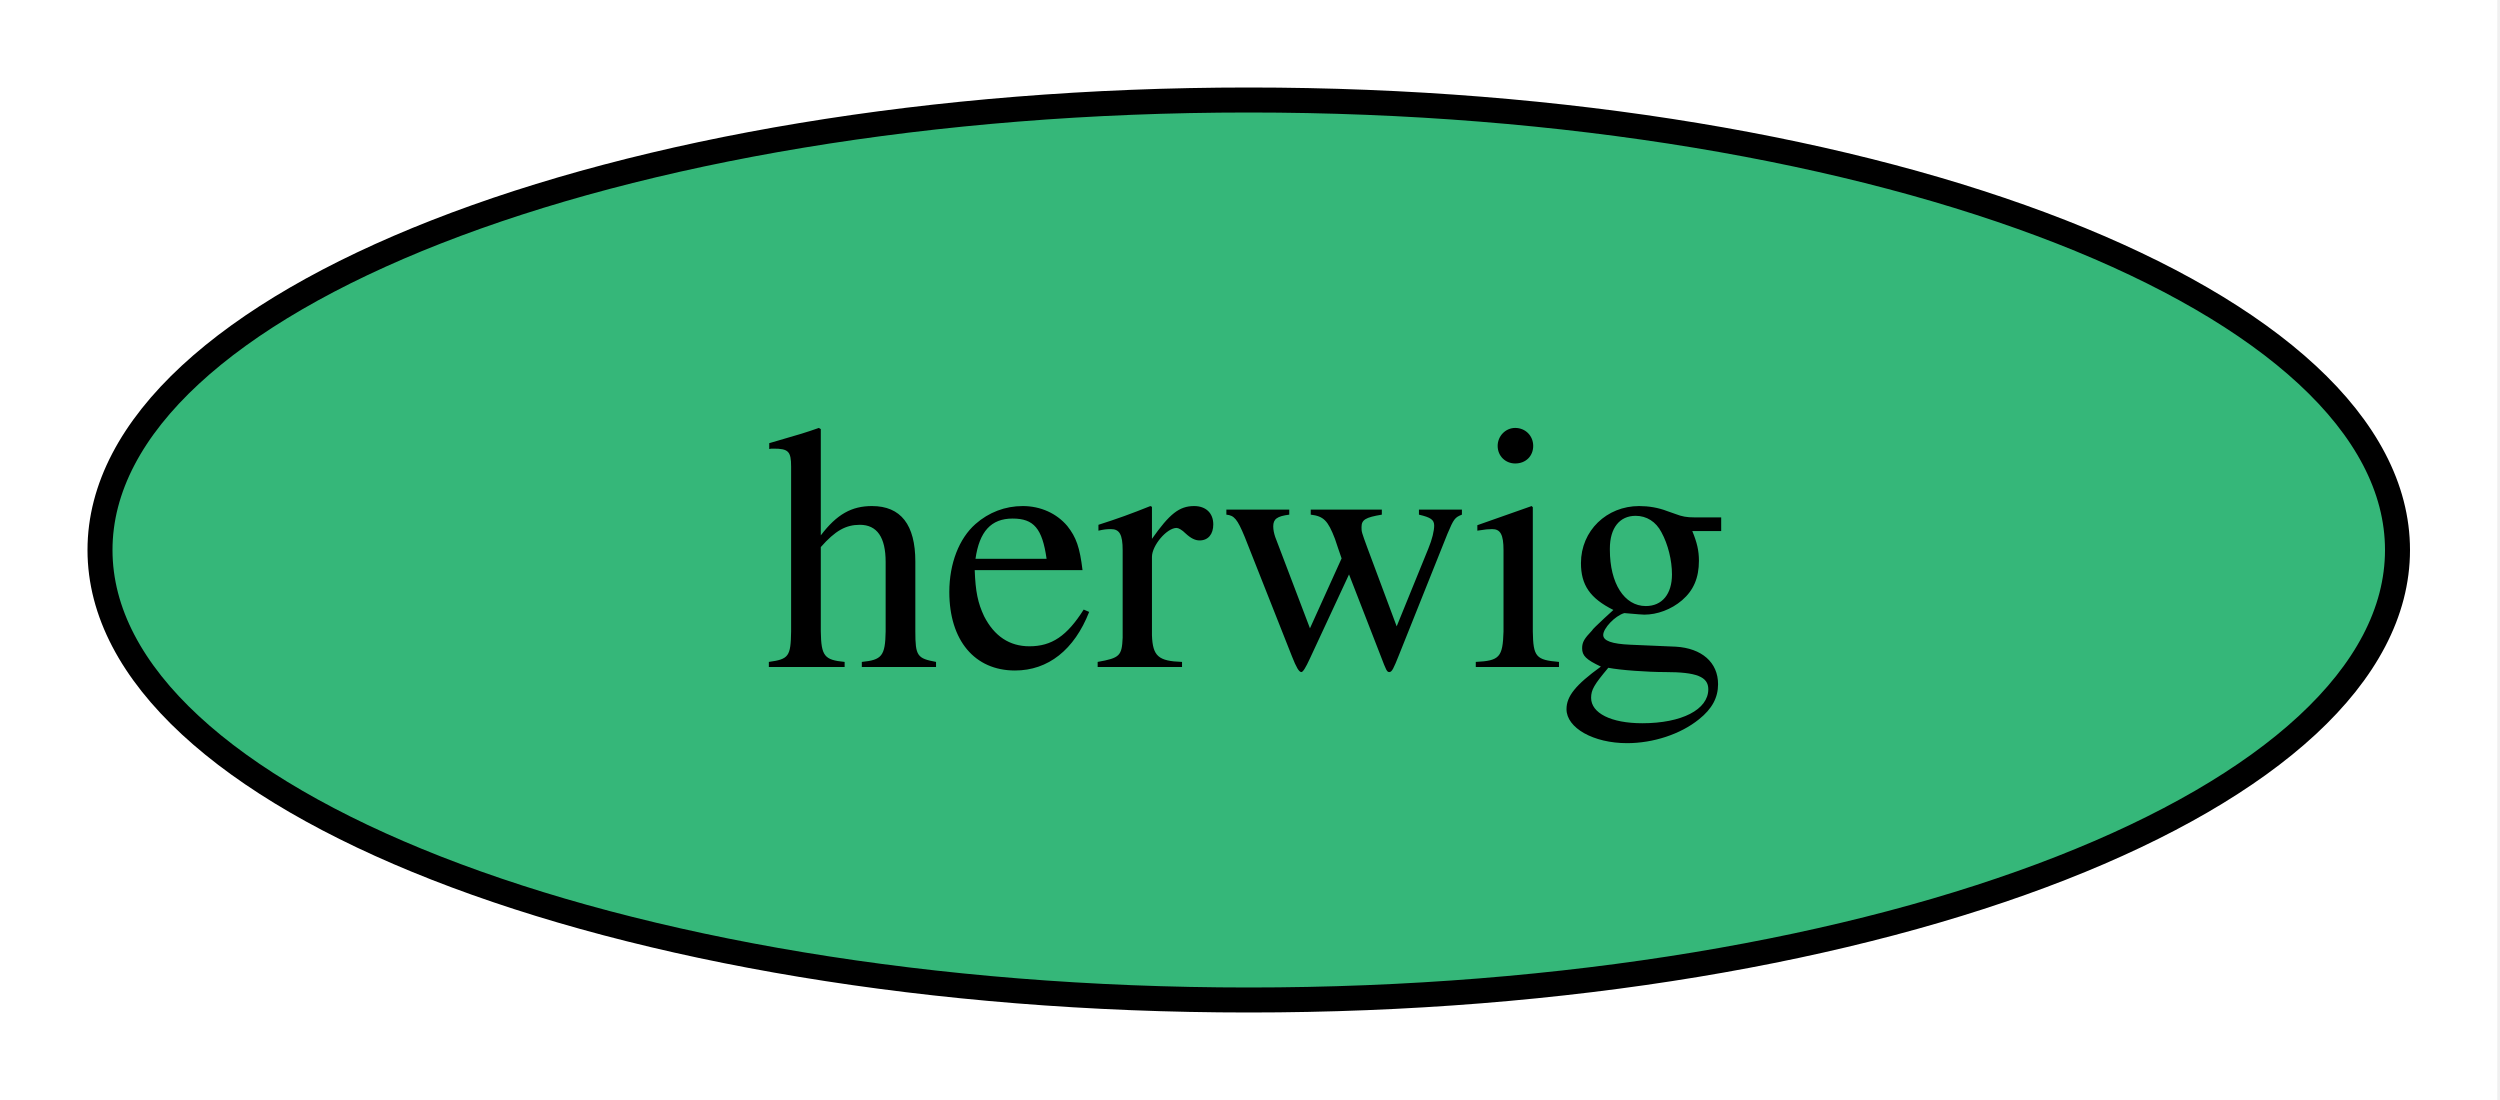
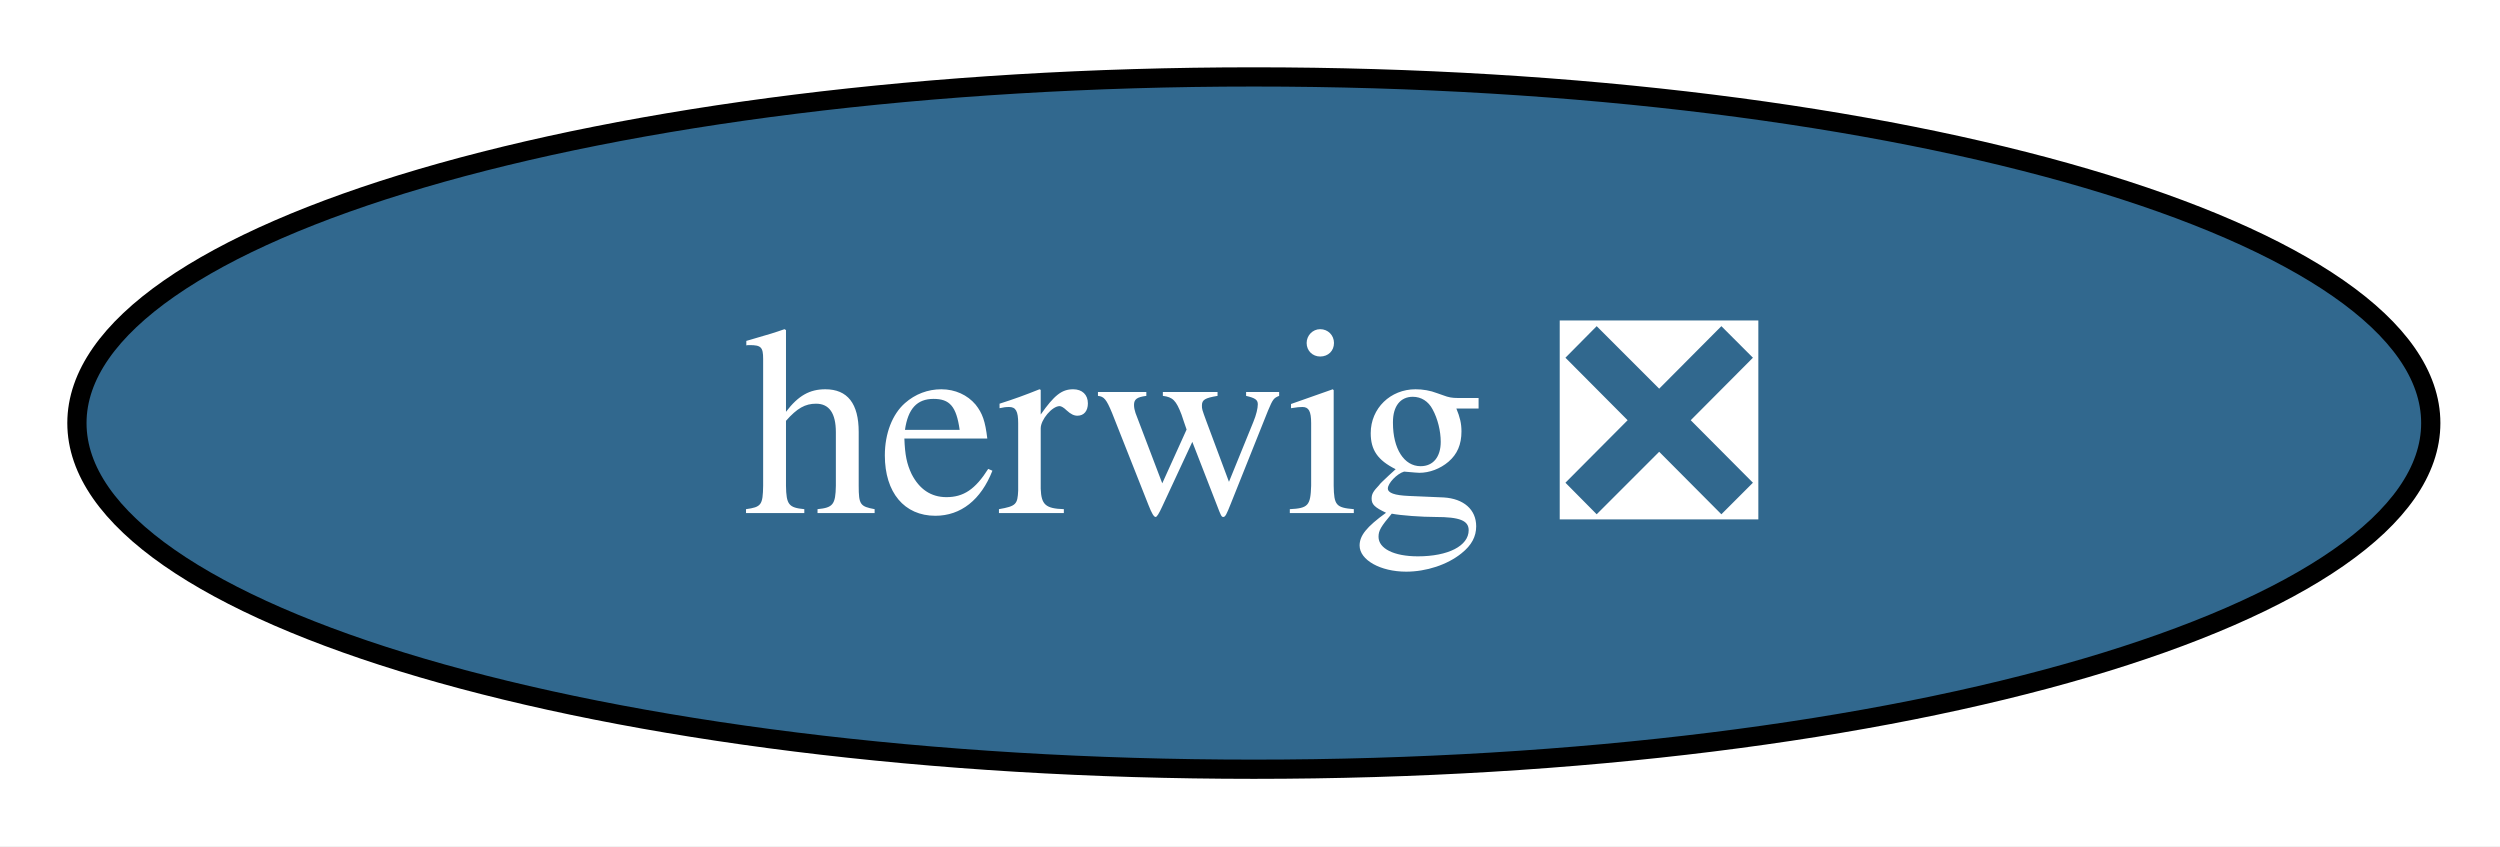
- <svg xmlns="http://www.w3.org/2000/svg" xmlns:xlink="http://www.w3.org/1999/xlink" width="100pt" height="44pt" viewBox="0.00 0.00 100.00 44.00">
+ <svg xmlns="http://www.w3.org/2000/svg" xmlns:xlink="http://www.w3.org/1999/xlink" width="130pt" height="44pt" viewBox="0.00 0.00 130.00 44.00">
  <g id="graph0" class="graph" transform="scale(1 1) rotate(0) translate(4 40)">
-     <polygon fill="white" stroke="none" points="-4,4 -4,-40 95.89,-40 95.89,4 -4,4" />
+     <polygon fill="white" stroke="none" points="-4,4 -4,-40 126.41,-40 126.41,4 -4,4" />
    <g id="node1" class="node">
      <g id="a_node1">
-         <a xlink:href="https://github.com/conda-forge/herwig-feedstock" xlink:title="herwig">
-           <ellipse fill="#35b779" stroke="black" cx="45.95" cy="-18" rx="45.95" ry="18" />
-           <text xml:space="preserve" text-anchor="middle" x="45.95" y="-13.32" font-family="Times,serif" font-size="14.00">herwig</text>
+         <a xlink:href="https://github.com/conda-forge/herwig-feedstock/pull/9" xlink:title="herwig ❎">
+           <ellipse fill="#31688e" stroke="black" cx="61.2" cy="-18" rx="61.2" ry="18" />
+           <text xml:space="preserve" text-anchor="middle" x="61.2" y="-13.32" font-family="Times,serif" font-size="14.00" fill="white">herwig ❎</text>
        </a>
      </g>
    </g>
  </g>
</svg>
